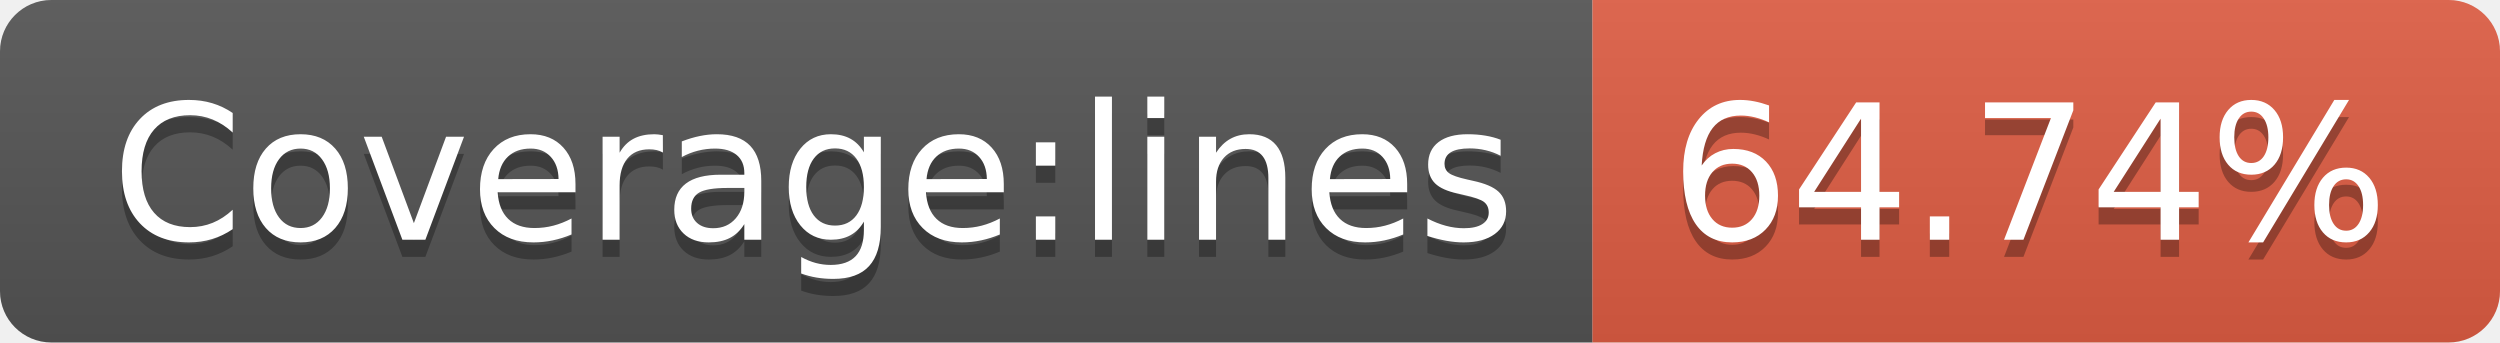
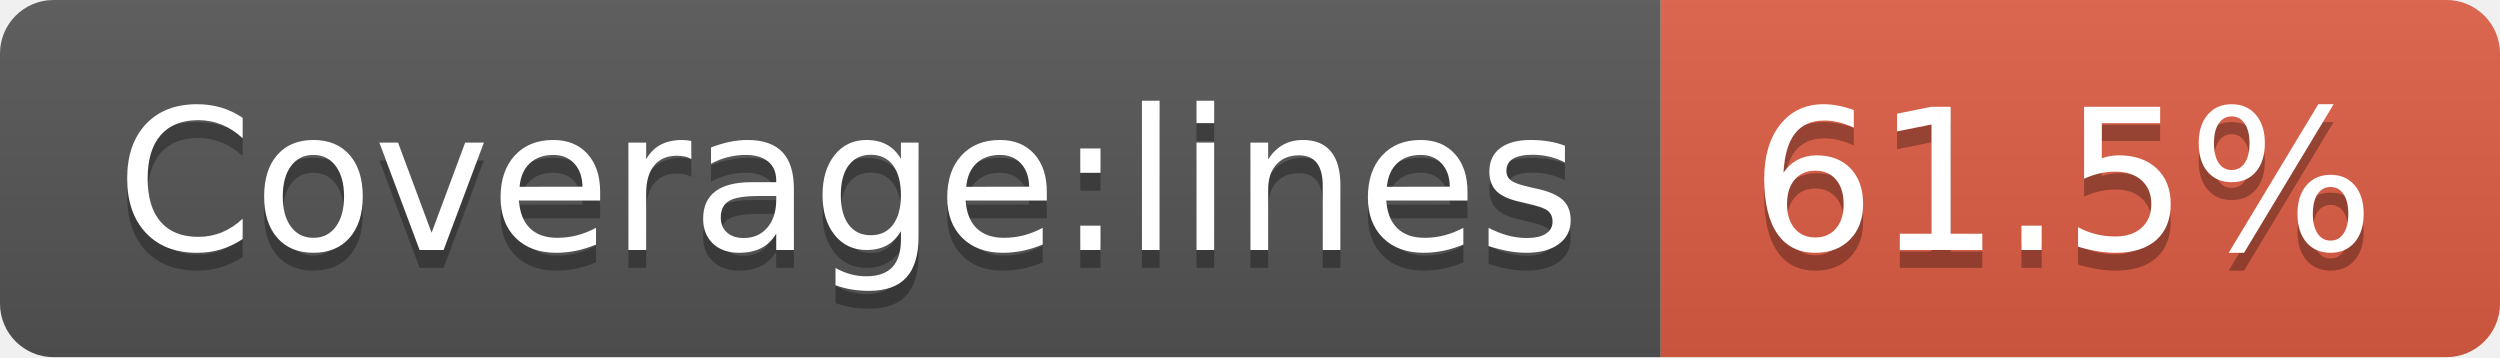
- <svg xmlns="http://www.w3.org/2000/svg" width="146" height="20" role="img" aria-label="Coverage:lines: 64.74%">
+ <svg xmlns="http://www.w3.org/2000/svg" width="140" height="20" role="img" aria-label="Coverage:lines: 61.5%">
  <linearGradient id="s" x2="0" y2="100%">
    <stop offset="0" stop-color="#bbb" stop-opacity=".1" />
    <stop offset="1" stop-opacity=".1" />
  </linearGradient>
  <clipPath id="r">
-     <rect width="146" height="20" rx="3" fill="#fff" />
+     <rect width="140" height="20" rx="3" fill="#fff" />
  </clipPath>
  <g clip-path="url(#r)">
    <rect width="93" height="20" fill="#555" />
-     <rect x="93" width="53" height="20" fill="#e05d44" />
-     <rect width="146" height="20" fill="url(#s)" />
+     <rect x="93" width="47" height="20" fill="#e05d44" />
+     <rect width="140" height="20" fill="url(#s)" />
  </g>
  <g fill="#fff" text-anchor="middle" font-family="Verdana,Geneva,DejaVu Sans,sans-serif" text-rendering="geometricPrecision" font-size="110">
    <text aria-hidden="true" x="475" y="150" fill="#010101" fill-opacity=".3" transform="scale(.1)" textLength="830">Coverage:lines</text>
    <text x="475" y="140" transform="scale(.1)" fill="#fff" textLength="830">Coverage:lines</text>
-     <text aria-hidden="true" x="1185" y="150" fill="#010101" fill-opacity=".3" transform="scale(.1)" textLength="430">64.74%</text>
-     <text x="1185" y="140" transform="scale(.1)" fill="#fff" textLength="430">64.74%</text>
+     <text aria-hidden="true" x="1155" y="150" fill="#010101" fill-opacity=".3" transform="scale(.1)" textLength="370">61.5%</text>
+     <text x="1155" y="140" transform="scale(.1)" fill="#fff" textLength="370">61.5%</text>
  </g>
</svg>
